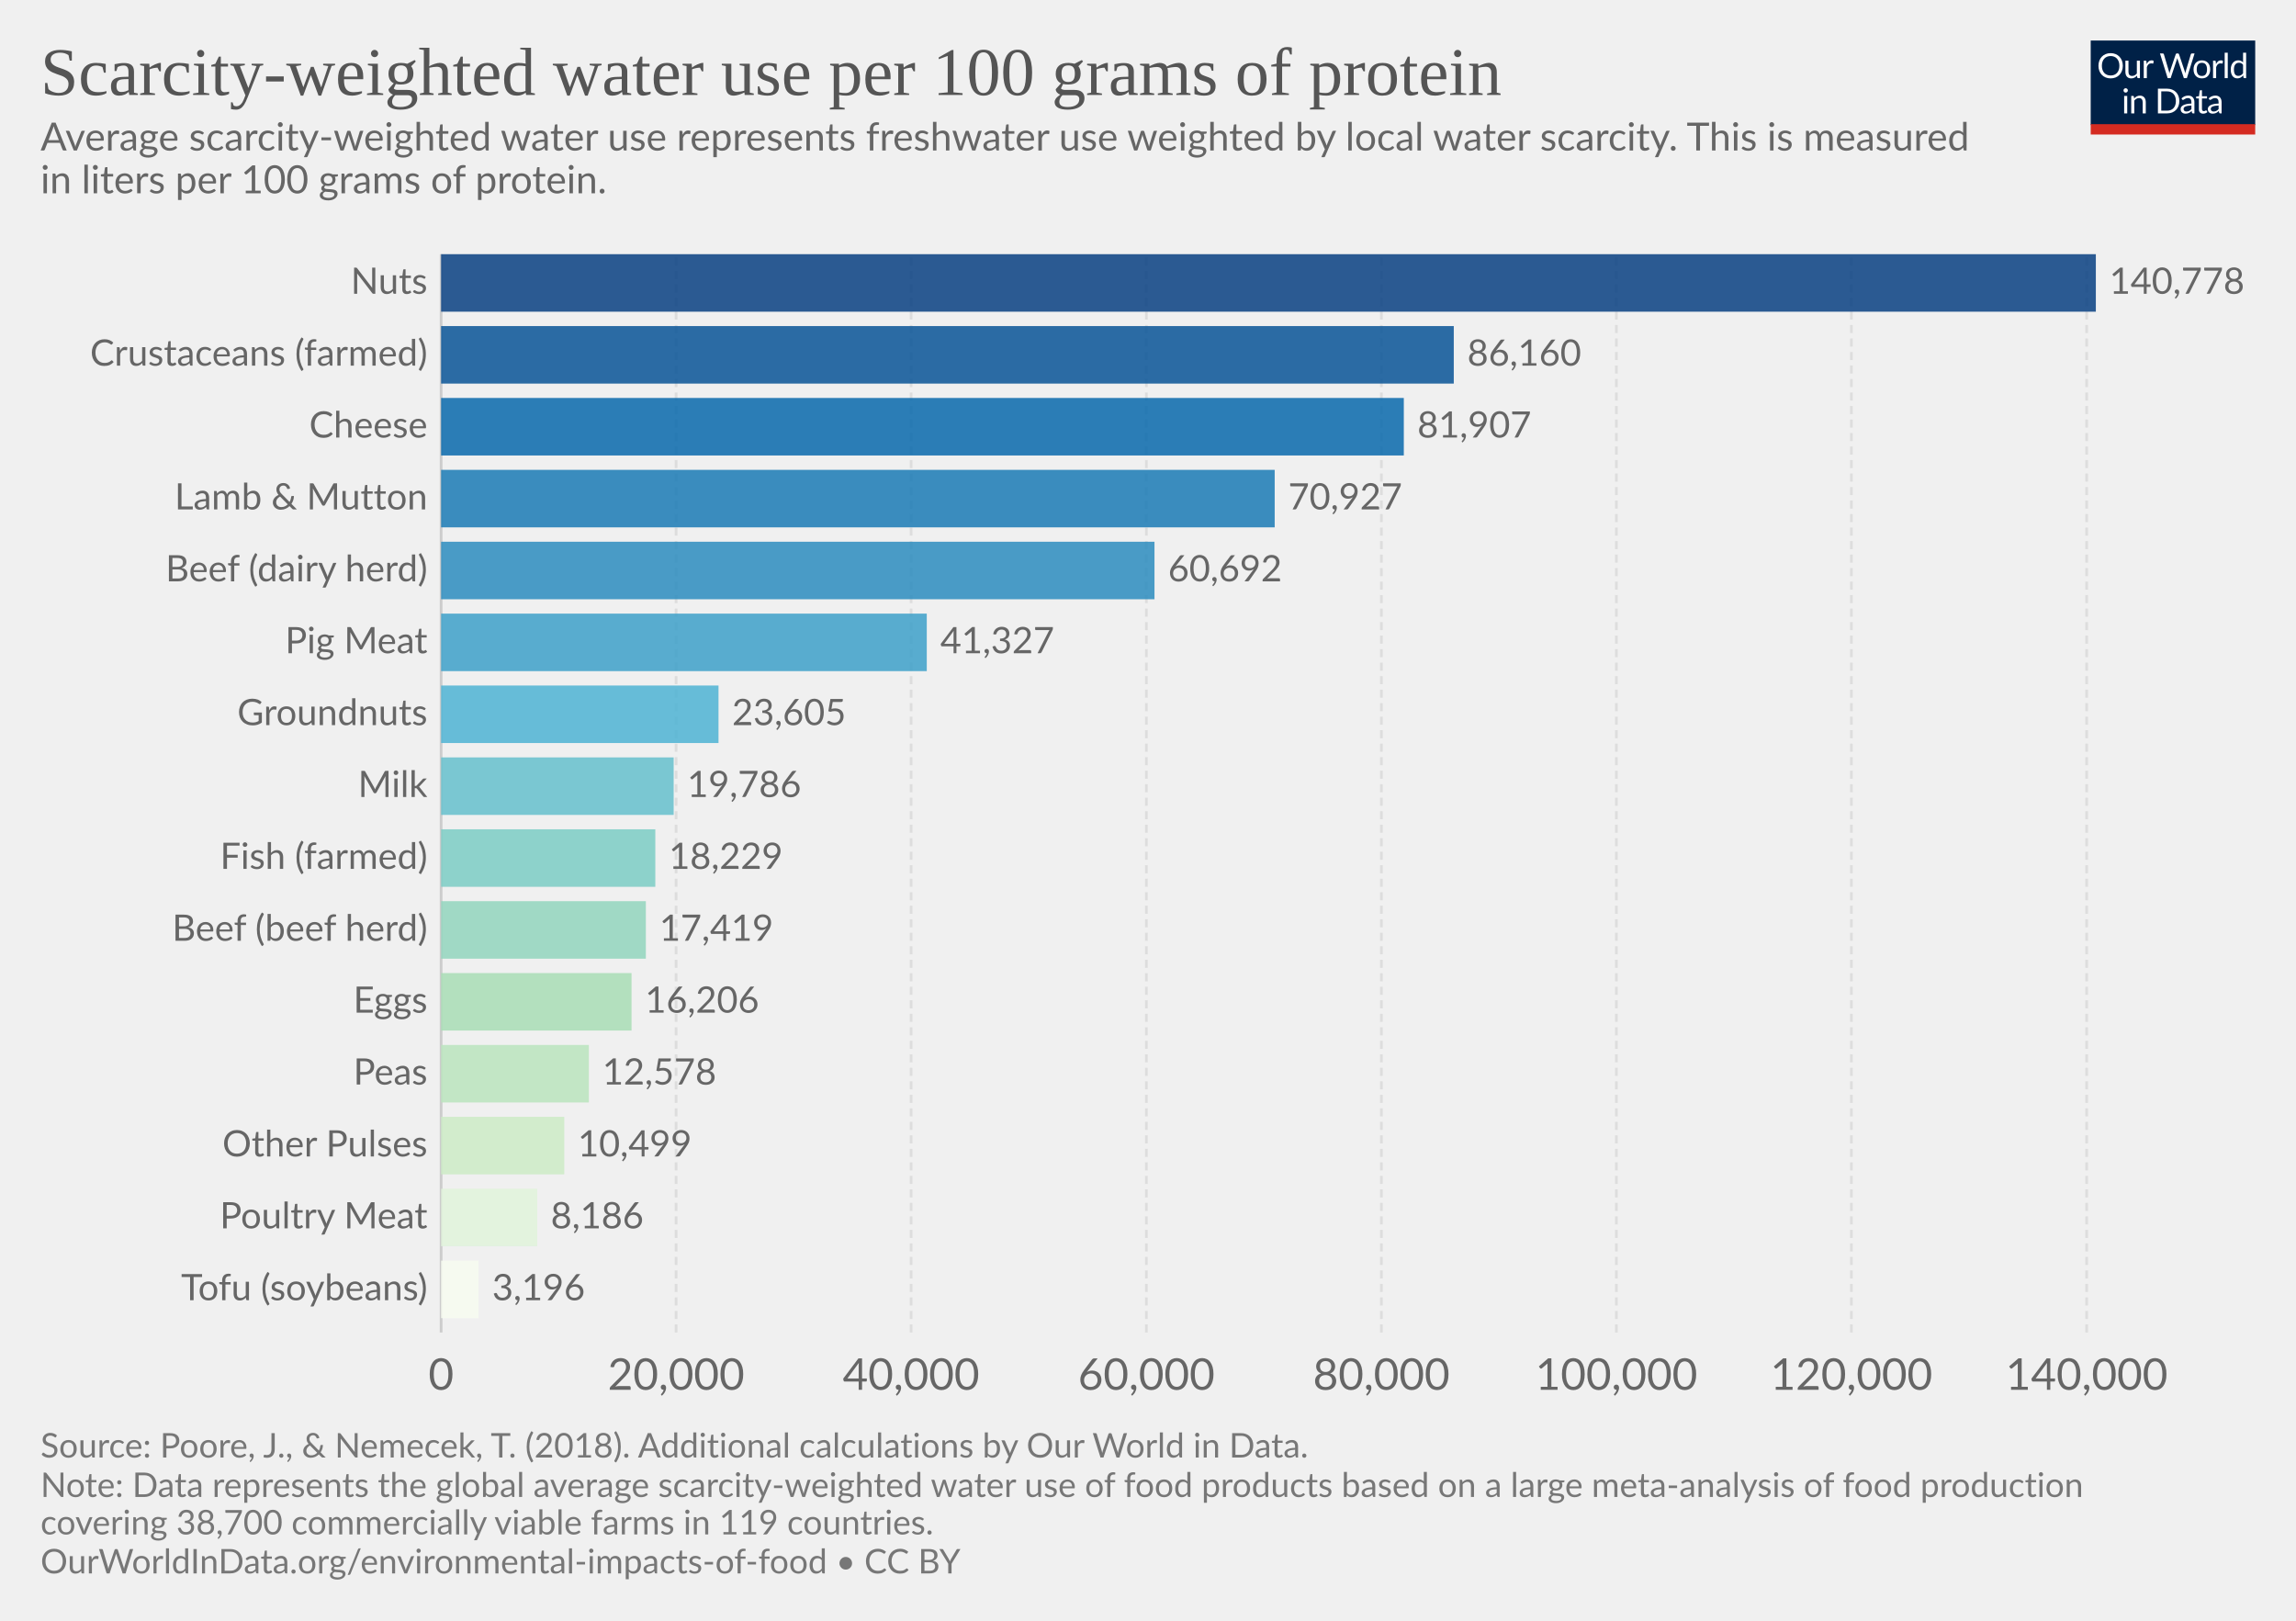
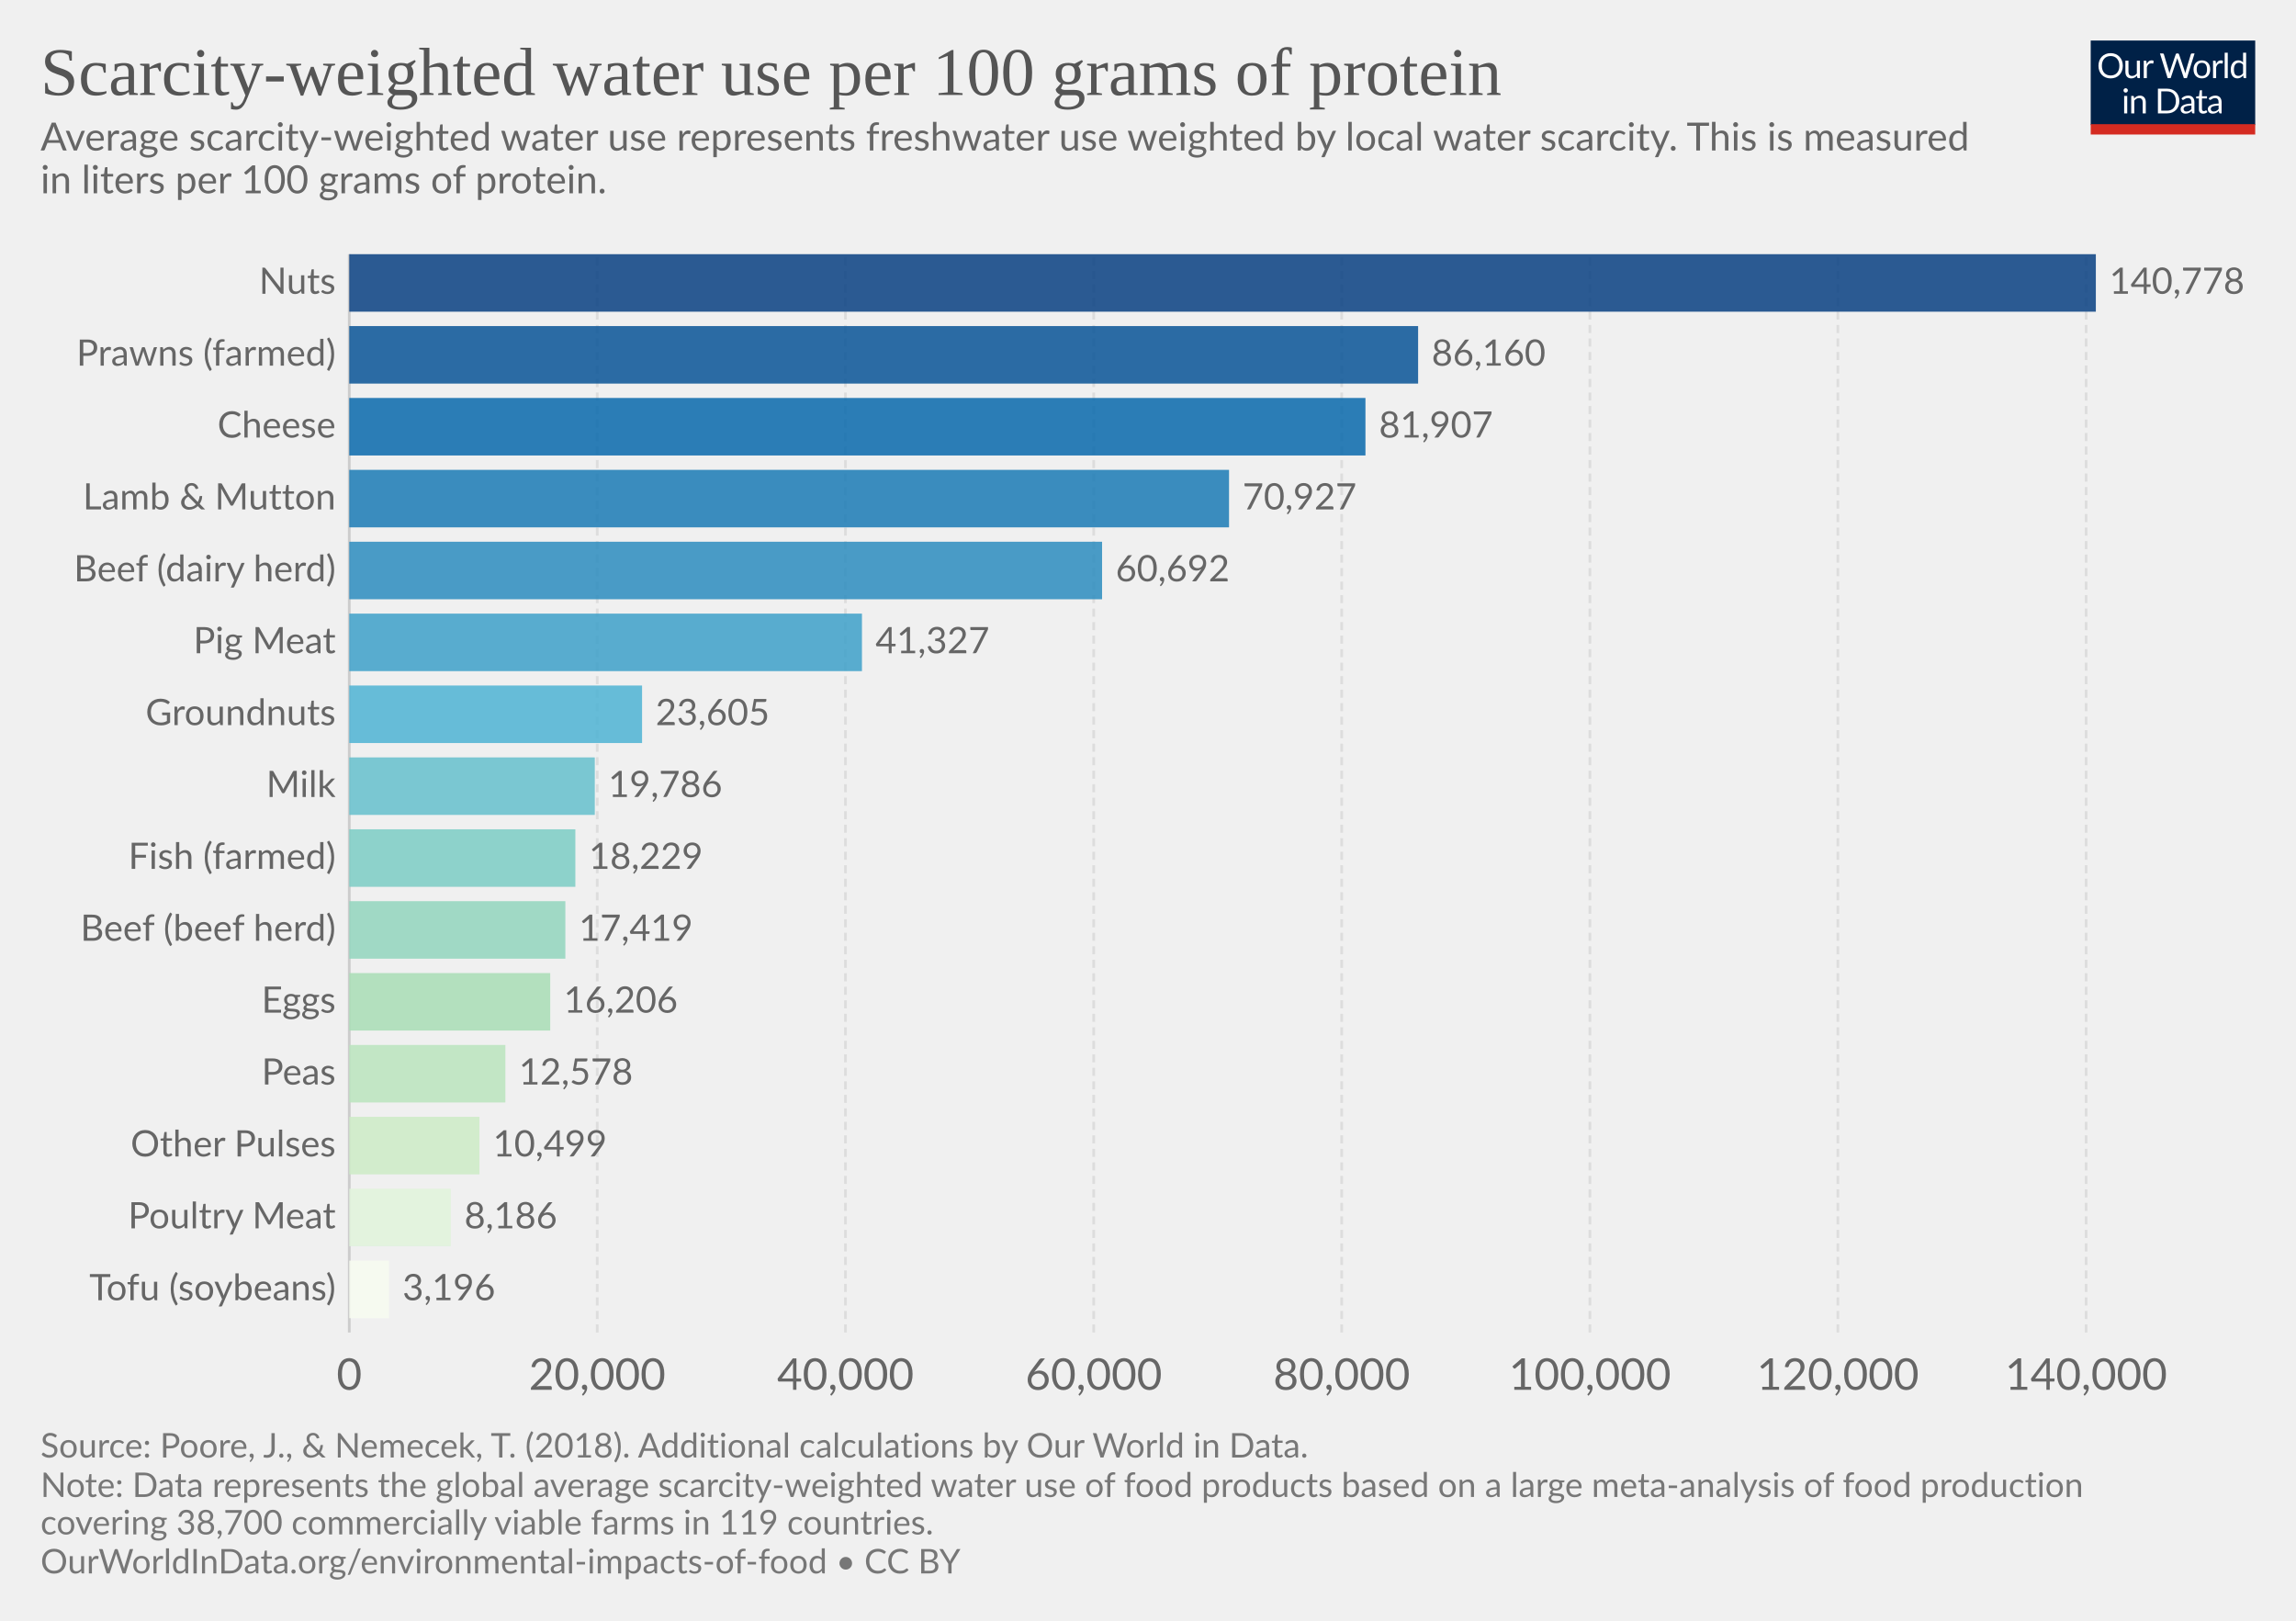
<svg xmlns="http://www.w3.org/2000/svg" version="1.1" style="font-family:Lato, 'Helvetica Neue', Helvetica, Arial, sans-serif;font-size:18px;background-color:white;text-rendering:optimizeLegibility;-webkit-font-smoothing:antialiased" width="850" height="600">
  <g class="HeaderView">
    <g transform="translate(774, 15) scale(0.29)">
      <svg width="210" height="120" viewBox="0 0 210 120" fill="none">
        <g clip-path="url(#clip0)">
          <path d="M0 0H210V107.89H0V0Z" fill="#002147" />
          <path d="M40.979 32.248C40.979 34.609 40.605 36.78 39.857 38.76C39.109 40.725 38.053 42.419 36.689 43.842C35.325 45.265 33.682 46.372 31.761 47.164C29.854 47.941 27.742 48.33 25.425 48.33C23.107 48.33 20.995 47.941 19.089 47.164C17.182 46.372 15.547 45.265 14.183 43.842C12.819 42.419 11.763 40.725 11.015 38.76C10.267 36.78 9.893 34.609 9.893 32.248C9.893 29.887 10.267 27.723 11.015 25.758C11.763 23.778 12.819 22.077 14.183 20.654C15.547 19.217 17.182 18.102 19.089 17.31C20.995 16.518 23.107 16.122 25.425 16.122C27.742 16.122 29.854 16.518 31.761 17.31C33.682 18.102 35.325 19.217 36.689 20.654C38.053 22.077 39.109 23.778 39.857 25.758C40.605 27.723 40.979 29.887 40.979 32.248ZM36.601 32.248C36.601 30.312 36.337 28.574 35.809 27.034C35.281 25.494 34.533 24.196 33.565 23.14C32.597 22.069 31.423 21.248 30.045 20.676C28.666 20.104 27.126 19.818 25.425 19.818C23.738 19.818 22.205 20.104 20.827 20.676C19.448 21.248 18.267 22.069 17.285 23.14C16.317 24.196 15.569 25.494 15.041 27.034C14.513 28.574 14.249 30.312 14.249 32.248C14.249 34.184 14.513 35.922 15.041 37.462C15.569 38.987 16.317 40.285 17.285 41.356C18.267 42.412 19.448 43.226 20.827 43.798C22.205 44.355 23.738 44.634 25.425 44.634C27.126 44.634 28.666 44.355 30.045 43.798C31.423 43.226 32.597 42.412 33.565 41.356C34.533 40.285 35.281 38.987 35.809 37.462C36.337 35.922 36.601 34.184 36.601 32.248ZM62.823 25.714V48H60.491C59.934 48 59.582 47.729 59.435 47.186L59.127 44.788C58.159 45.859 57.074 46.724 55.871 47.384C54.669 48.029 53.29 48.352 51.735 48.352C50.518 48.352 49.44 48.154 48.501 47.758C47.577 47.347 46.8 46.775 46.169 46.042C45.539 45.309 45.062 44.421 44.739 43.38C44.431 42.339 44.277 41.187 44.277 39.926V25.714H48.193V39.926C48.193 41.613 48.575 42.918 49.337 43.842C50.115 44.766 51.295 45.228 52.879 45.228C54.038 45.228 55.116 44.957 56.113 44.414C57.125 43.857 58.057 43.094 58.907 42.126V25.714H62.823ZM71.43 30.18C72.135 28.655 73 27.467 74.027 26.616C75.053 25.751 76.307 25.318 77.789 25.318C78.258 25.318 78.705 25.369 79.131 25.472C79.571 25.575 79.959 25.736 80.297 25.956L80.011 28.882C79.923 29.249 79.703 29.432 79.351 29.432C79.145 29.432 78.845 29.388 78.449 29.3C78.053 29.212 77.605 29.168 77.107 29.168C76.403 29.168 75.772 29.271 75.215 29.476C74.672 29.681 74.181 29.989 73.741 30.4C73.315 30.796 72.927 31.295 72.575 31.896C72.237 32.483 71.929 33.157 71.651 33.92V48H67.713V25.714H69.957C70.382 25.714 70.675 25.795 70.837 25.956C70.998 26.117 71.108 26.396 71.167 26.792L71.43 30.18ZM132.589 16.474L122.755 48H118.927L110.941 23.954C110.867 23.719 110.794 23.47 110.721 23.206C110.662 22.942 110.596 22.663 110.523 22.37C110.449 22.663 110.376 22.942 110.303 23.206C110.23 23.47 110.156 23.719 110.083 23.954L102.053 48H98.225L88.391 16.474H91.933C92.314 16.474 92.629 16.569 92.879 16.76C93.143 16.951 93.311 17.193 93.385 17.486L99.897 39.398C99.999 39.794 100.095 40.219 100.183 40.674C100.285 41.129 100.381 41.613 100.469 42.126C100.571 41.613 100.674 41.129 100.777 40.674C100.894 40.205 101.019 39.779 101.151 39.398L108.565 17.486C108.653 17.237 108.821 17.009 109.071 16.804C109.335 16.584 109.65 16.474 110.017 16.474H111.249C111.63 16.474 111.938 16.569 112.173 16.76C112.407 16.951 112.583 17.193 112.701 17.486L120.093 39.398C120.225 39.779 120.342 40.19 120.445 40.63C120.562 41.07 120.672 41.532 120.775 42.016C120.848 41.532 120.929 41.07 121.017 40.63C121.105 40.19 121.2 39.779 121.303 39.398L127.837 17.486C127.91 17.222 128.072 16.987 128.321 16.782C128.585 16.577 128.9 16.474 129.267 16.474H132.589ZM141.94 25.362C143.568 25.362 145.034 25.633 146.34 26.176C147.645 26.719 148.76 27.489 149.684 28.486C150.608 29.483 151.312 30.693 151.796 32.116C152.294 33.524 152.544 35.101 152.544 36.846C152.544 38.606 152.294 40.19 151.796 41.598C151.312 43.006 150.608 44.209 149.684 45.206C148.76 46.203 147.645 46.973 146.34 47.516C145.034 48.044 143.568 48.308 141.94 48.308C140.297 48.308 138.816 48.044 137.496 47.516C136.19 46.973 135.076 46.203 134.152 45.206C133.228 44.209 132.516 43.006 132.018 41.598C131.534 40.19 131.292 38.606 131.292 36.846C131.292 35.101 131.534 33.524 132.018 32.116C132.516 30.693 133.228 29.483 134.152 28.486C135.076 27.489 136.19 26.719 137.496 26.176C138.816 25.633 140.297 25.362 141.94 25.362ZM141.94 45.25C144.14 45.25 145.782 44.517 146.868 43.05C147.953 41.569 148.496 39.508 148.496 36.868C148.496 34.213 147.953 32.145 146.868 30.664C145.782 29.183 144.14 28.442 141.94 28.442C140.825 28.442 139.85 28.633 139.014 29.014C138.192 29.395 137.503 29.945 136.946 30.664C136.403 31.383 135.992 32.27 135.714 33.326C135.45 34.367 135.318 35.548 135.318 36.868C135.318 39.508 135.86 41.569 136.946 43.05C138.046 44.517 139.71 45.25 141.94 45.25ZM159.908 30.18C160.612 28.655 161.478 27.467 162.504 26.616C163.531 25.751 164.785 25.318 166.266 25.318C166.736 25.318 167.183 25.369 167.608 25.472C168.048 25.575 168.437 25.736 168.774 25.956L168.488 28.882C168.4 29.249 168.18 29.432 167.828 29.432C167.623 29.432 167.322 29.388 166.926 29.3C166.53 29.212 166.083 29.168 165.584 29.168C164.88 29.168 164.25 29.271 163.692 29.476C163.15 29.681 162.658 29.989 162.218 30.4C161.793 30.796 161.404 31.295 161.052 31.896C160.715 32.483 160.407 33.157 160.128 33.92V48H156.19V25.714H158.434C158.86 25.714 159.153 25.795 159.314 25.956C159.476 26.117 159.586 26.396 159.644 26.792L159.908 30.18ZM174.946 15.594V48H171.03V15.594H174.946ZM194.496 31.016C193.763 30.033 192.971 29.351 192.12 28.97C191.269 28.574 190.316 28.376 189.26 28.376C187.192 28.376 185.601 29.117 184.486 30.598C183.371 32.079 182.814 34.191 182.814 36.934C182.814 38.386 182.939 39.633 183.188 40.674C183.437 41.701 183.804 42.551 184.288 43.226C184.772 43.886 185.366 44.37 186.07 44.678C186.774 44.986 187.573 45.14 188.468 45.14C189.759 45.14 190.881 44.847 191.834 44.26C192.802 43.673 193.689 42.845 194.496 41.774V31.016ZM198.412 15.594V48H196.08C195.523 48 195.171 47.729 195.024 47.186L194.672 44.48C193.719 45.624 192.633 46.548 191.416 47.252C190.199 47.956 188.791 48.308 187.192 48.308C185.916 48.308 184.757 48.066 183.716 47.582C182.675 47.083 181.787 46.357 181.054 45.404C180.321 44.451 179.756 43.263 179.36 41.84C178.964 40.417 178.766 38.782 178.766 36.934C178.766 35.291 178.986 33.766 179.426 32.358C179.866 30.935 180.497 29.703 181.318 28.662C182.139 27.621 183.144 26.807 184.332 26.22C185.535 25.619 186.884 25.318 188.38 25.318C189.744 25.318 190.91 25.553 191.878 26.022C192.861 26.477 193.733 27.115 194.496 27.936V15.594H198.412ZM46.614 70.714V93H42.698V70.714H46.614ZM47.45 63.718C47.45 64.099 47.369 64.459 47.208 64.796C47.061 65.119 46.856 65.412 46.592 65.676C46.343 65.925 46.042 66.123 45.69 66.27C45.352 66.417 44.993 66.49 44.612 66.49C44.23 66.49 43.871 66.417 43.534 66.27C43.211 66.123 42.925 65.925 42.676 65.676C42.426 65.412 42.228 65.119 42.082 64.796C41.935 64.459 41.862 64.099 41.862 63.718C41.862 63.337 41.935 62.977 42.082 62.64C42.228 62.288 42.426 61.987 42.676 61.738C42.925 61.474 43.211 61.269 43.534 61.122C43.871 60.975 44.23 60.902 44.612 60.902C44.993 60.902 45.352 60.975 45.69 61.122C46.042 61.269 46.343 61.474 46.592 61.738C46.856 61.987 47.061 62.288 47.208 62.64C47.369 62.977 47.45 63.337 47.45 63.718ZM55.424 73.948C55.908 73.405 56.422 72.914 56.964 72.474C57.507 72.034 58.079 71.66 58.68 71.352C59.296 71.029 59.941 70.787 60.616 70.626C61.306 70.45 62.046 70.362 62.838 70.362C64.055 70.362 65.126 70.567 66.05 70.978C66.989 71.374 67.766 71.946 68.382 72.694C69.013 73.427 69.49 74.315 69.812 75.356C70.135 76.397 70.296 77.549 70.296 78.81V93H66.358V78.81C66.358 77.123 65.969 75.818 65.192 74.894C64.43 73.955 63.264 73.486 61.694 73.486C60.535 73.486 59.45 73.765 58.438 74.322C57.441 74.879 56.517 75.635 55.666 76.588V93H51.728V70.714H54.082C54.639 70.714 54.984 70.985 55.116 71.528L55.424 73.948ZM113.129 77.248C113.129 79.609 112.755 81.758 112.007 83.694C111.259 85.63 110.203 87.287 108.839 88.666C107.475 90.045 105.832 91.115 103.911 91.878C102.004 92.626 99.892 93 97.575 93H85.805V61.474H97.575C99.892 61.474 102.004 61.855 103.911 62.618C105.832 63.366 107.475 64.437 108.839 65.83C110.203 67.209 111.259 68.866 112.007 70.802C112.755 72.738 113.129 74.887 113.129 77.248ZM108.751 77.248C108.751 75.312 108.487 73.581 107.959 72.056C107.431 70.531 106.683 69.24 105.715 68.184C104.747 67.128 103.574 66.321 102.195 65.764C100.816 65.207 99.276 64.928 97.575 64.928H90.073V89.546H97.575C99.276 89.546 100.816 89.267 102.195 88.71C103.574 88.153 104.747 87.353 105.715 86.312C106.683 85.256 107.431 83.965 107.959 82.44C108.487 80.915 108.751 79.184 108.751 77.248ZM128.553 82.968C126.749 83.027 125.209 83.173 123.933 83.408C122.672 83.628 121.638 83.921 120.831 84.288C120.039 84.655 119.46 85.087 119.093 85.586C118.741 86.085 118.565 86.642 118.565 87.258C118.565 87.845 118.661 88.351 118.851 88.776C119.042 89.201 119.299 89.553 119.621 89.832C119.959 90.096 120.347 90.294 120.787 90.426C121.242 90.543 121.726 90.602 122.239 90.602C122.929 90.602 123.559 90.536 124.131 90.404C124.703 90.257 125.239 90.052 125.737 89.788C126.251 89.524 126.735 89.209 127.189 88.842C127.659 88.475 128.113 88.057 128.553 87.588V82.968ZM115.903 73.86C117.135 72.672 118.463 71.785 119.885 71.198C121.308 70.611 122.885 70.318 124.615 70.318C125.862 70.318 126.969 70.523 127.937 70.934C128.905 71.345 129.719 71.917 130.379 72.65C131.039 73.383 131.538 74.271 131.875 75.312C132.213 76.353 132.381 77.497 132.381 78.744V93H130.643C130.262 93 129.969 92.941 129.763 92.824C129.558 92.692 129.397 92.443 129.279 92.076L128.839 89.964C128.253 90.507 127.681 90.991 127.123 91.416C126.566 91.827 125.979 92.179 125.363 92.472C124.747 92.751 124.087 92.963 123.383 93.11C122.694 93.271 121.924 93.352 121.073 93.352C120.208 93.352 119.394 93.235 118.631 93C117.869 92.751 117.201 92.384 116.629 91.9C116.072 91.416 115.625 90.807 115.287 90.074C114.965 89.326 114.803 88.446 114.803 87.434C114.803 86.554 115.045 85.711 115.529 84.904C116.013 84.083 116.798 83.357 117.883 82.726C118.969 82.095 120.384 81.582 122.129 81.186C123.875 80.775 126.016 80.541 128.553 80.482V78.744C128.553 77.013 128.179 75.708 127.431 74.828C126.683 73.933 125.591 73.486 124.153 73.486C123.185 73.486 122.371 73.611 121.711 73.86C121.066 74.095 120.501 74.366 120.017 74.674C119.548 74.967 119.137 75.239 118.785 75.488C118.448 75.723 118.111 75.84 117.773 75.84C117.509 75.84 117.282 75.774 117.091 75.642C116.901 75.495 116.739 75.319 116.607 75.114L115.903 73.86ZM143.568 93.352C141.808 93.352 140.451 92.861 139.498 91.878C138.559 90.895 138.09 89.48 138.09 87.632V73.992H135.406C135.171 73.992 134.973 73.926 134.812 73.794C134.65 73.647 134.57 73.427 134.57 73.134V71.572L138.222 71.11L139.124 64.224C139.168 64.004 139.263 63.828 139.41 63.696C139.571 63.549 139.776 63.476 140.026 63.476H142.006V71.154H148.452V73.992H142.006V87.368C142.006 88.307 142.233 89.003 142.688 89.458C143.142 89.913 143.729 90.14 144.448 90.14C144.858 90.14 145.21 90.089 145.504 89.986C145.812 89.869 146.076 89.744 146.296 89.612C146.516 89.48 146.699 89.363 146.846 89.26C147.007 89.143 147.146 89.084 147.264 89.084C147.469 89.084 147.652 89.209 147.814 89.458L148.958 91.328C148.283 91.959 147.469 92.457 146.516 92.824C145.562 93.176 144.58 93.352 143.568 93.352ZM163.253 82.968C161.449 83.027 159.909 83.173 158.633 83.408C157.372 83.628 156.338 83.921 155.531 84.288C154.739 84.655 154.16 85.087 153.793 85.586C153.441 86.085 153.265 86.642 153.265 87.258C153.265 87.845 153.36 88.351 153.551 88.776C153.742 89.201 153.998 89.553 154.321 89.832C154.658 90.096 155.047 90.294 155.487 90.426C155.942 90.543 156.426 90.602 156.939 90.602C157.628 90.602 158.259 90.536 158.831 90.404C159.403 90.257 159.938 90.052 160.437 89.788C160.95 89.524 161.434 89.209 161.889 88.842C162.358 88.475 162.813 88.057 163.253 87.588V82.968ZM150.603 73.86C151.835 72.672 153.162 71.785 154.585 71.198C156.008 70.611 157.584 70.318 159.315 70.318C160.562 70.318 161.669 70.523 162.637 70.934C163.605 71.345 164.419 71.917 165.079 72.65C165.739 73.383 166.238 74.271 166.575 75.312C166.912 76.353 167.081 77.497 167.081 78.744V93H165.343C164.962 93 164.668 92.941 164.463 92.824C164.258 92.692 164.096 92.443 163.979 92.076L163.539 89.964C162.952 90.507 162.38 90.991 161.823 91.416C161.266 91.827 160.679 92.179 160.063 92.472C159.447 92.751 158.787 92.963 158.083 93.11C157.394 93.271 156.624 93.352 155.773 93.352C154.908 93.352 154.094 93.235 153.331 93C152.568 92.751 151.901 92.384 151.329 91.9C150.772 91.416 150.324 90.807 149.987 90.074C149.664 89.326 149.503 88.446 149.503 87.434C149.503 86.554 149.745 85.711 150.229 84.904C150.713 84.083 151.498 83.357 152.583 82.726C153.668 82.095 155.084 81.582 156.829 81.186C158.574 80.775 160.716 80.541 163.253 80.482V78.744C163.253 77.013 162.879 75.708 162.131 74.828C161.383 73.933 160.29 73.486 158.853 73.486C157.885 73.486 157.071 73.611 156.411 73.86C155.766 74.095 155.201 74.366 154.717 74.674C154.248 74.967 153.837 75.239 153.485 75.488C153.148 75.723 152.81 75.84 152.473 75.84C152.209 75.84 151.982 75.774 151.791 75.642C151.6 75.495 151.439 75.319 151.307 75.114L150.603 73.86Z" fill="white" />
          <rect y="106.789" width="210" height="13.211" fill="#D42B21" />
        </g>
        <defs>
          <clipPath id="clip0">
            <rect width="210" height="120" fill="white" />
          </clipPath>
        </defs>
      </svg>
    </g>
    <a href="https://ourworldindata.org/grapher/scarcity-water-protein-poore" style="font-family:&quot;Playfair Display&quot;, Georgia, &quot;Times New Roman&quot;, serif" target="_blank">
      <text font-size="25.20" x="15.0" y="35.2" fill="#555">
        <tspan x="15" y="35.16">Scarcity-weighted water use per 100 grams of protein</tspan>
      </text>
    </a>
    <text font-size="14.40" x="15.0" y="55.7" fill="#666">
      <tspan x="15" y="55.72">Average scarcity-weighted water use represents freshwater use weighted by local water scarcity. This is measured</tspan>
      <tspan x="15" y="71.56">in liters per 100 grams of protein.</tspan>
    </text>
  </g>
  <g class="DiscreteBarChart">
    <rect x="15" y="94.1" width="810" height="420.4" opacity="0" fill="rgba(255,255,255,0)" />
    <g class="HorizontalAxis">
-       <text x="163.3" y="514.5" fill="#666" text-anchor="middle" font-size="16.2">0</text>
-       <text x="250.3" y="514.5" fill="#666" text-anchor="middle" font-size="16.2">20,000</text>
-       <text x="337.3" y="514.5" fill="#666" text-anchor="middle" font-size="16.2">40,000</text>
-       <text x="424.4" y="514.5" fill="#666" text-anchor="middle" font-size="16.2">60,000</text>
-       <text x="511.4" y="514.5" fill="#666" text-anchor="middle" font-size="16.2">80,000</text>
-       <text x="598.4" y="514.5" fill="#666" text-anchor="middle" font-size="16.2">100,000</text>
-       <text x="685.4" y="514.5" fill="#666" text-anchor="middle" font-size="16.2">120,000</text>
-       <text x="772.5" y="514.5" fill="#666" text-anchor="middle" font-size="16.2">140,000</text>
+       <text x="129.3" y="514.5" fill="#666" text-anchor="middle" font-size="16.2">0</text>
+       <text x="221.1" y="514.5" fill="#666" text-anchor="middle" font-size="16.2">20,000</text>
+       <text x="313" y="514.5" fill="#666" text-anchor="middle" font-size="16.2">40,000</text>
+       <text x="404.9" y="514.5" fill="#666" text-anchor="middle" font-size="16.2">60,000</text>
+       <text x="496.7" y="514.5" fill="#666" text-anchor="middle" font-size="16.2">80,000</text>
+       <text x="588.6" y="514.5" fill="#666" text-anchor="middle" font-size="16.2">100,000</text>
+       <text x="680.4" y="514.5" fill="#666" text-anchor="middle" font-size="16.2">120,000</text>
+       <text x="772.3" y="514.5" fill="#666" text-anchor="middle" font-size="16.2">140,000</text>
    </g>
    <g class="AxisGridLines">
-       <line x1="163.3" y1="493.30" x2="163.3" y2="94.10" stroke="#ccc" />
-       <line x1="250.3" y1="493.30" x2="250.3" y2="94.10" stroke="#ddd" stroke-dasharray="3,2" />
-       <line x1="337.3" y1="493.30" x2="337.3" y2="94.10" stroke="#ddd" stroke-dasharray="3,2" />
-       <line x1="424.4" y1="493.30" x2="424.4" y2="94.10" stroke="#ddd" stroke-dasharray="3,2" />
-       <line x1="511.4" y1="493.30" x2="511.4" y2="94.10" stroke="#ddd" stroke-dasharray="3,2" />
-       <line x1="598.4" y1="493.30" x2="598.4" y2="94.10" stroke="#ddd" stroke-dasharray="3,2" />
-       <line x1="685.4" y1="493.30" x2="685.4" y2="94.10" stroke="#ddd" stroke-dasharray="3,2" />
-       <line x1="772.5" y1="493.30" x2="772.5" y2="94.10" stroke="#ddd" stroke-dasharray="3,2" />
+       <line x1="129.3" y1="493.30" x2="129.3" y2="94.10" stroke="#ccc" />
+       <line x1="221.1" y1="493.30" x2="221.1" y2="94.10" stroke="#ddd" stroke-dasharray="3,2" />
+       <line x1="313" y1="493.30" x2="313" y2="94.10" stroke="#ddd" stroke-dasharray="3,2" />
+       <line x1="404.9" y1="493.30" x2="404.9" y2="94.10" stroke="#ddd" stroke-dasharray="3,2" />
+       <line x1="496.7" y1="493.30" x2="496.7" y2="94.10" stroke="#ddd" stroke-dasharray="3,2" />
+       <line x1="588.6" y1="493.30" x2="588.6" y2="94.10" stroke="#ddd" stroke-dasharray="3,2" />
+       <line x1="680.4" y1="493.30" x2="680.4" y2="94.10" stroke="#ddd" stroke-dasharray="3,2" />
+       <line x1="772.3" y1="493.30" x2="772.3" y2="94.10" stroke="#ddd" stroke-dasharray="3,2" />
    </g>
    <g class="bar" transform="translate(0, 104.7453)" style="transition:transform 200ms ease">
-       <text x="0" y="0" transform="translate(158.257, 0)" fill="#666" dominant-baseline="middle" text-anchor="end" font-size="13.5">Nuts</text>
-       <rect x="0" y="0" transform="translate(163.3, -10.64533)" width="612.6" height="21.291" fill="#084081" opacity="0.85" style="transition:height 200ms ease" />
+       <text x="0" y="0" transform="translate(124.291, 0)" fill="#666" dominant-baseline="middle" text-anchor="end" font-size="13.5">Nuts</text>
+       <rect x="0" y="0" transform="translate(129.3, -10.64533)" width="646.6" height="21.291" fill="#084081" opacity="0.85" style="transition:height 200ms ease" />
      <text x="0" y="0" transform="translate(780.9, 0)" fill="#666" dominant-baseline="middle" text-anchor="start" font-size="13.5">140,778</text>
    </g>
    <g class="bar" transform="translate(0, 131.3587)" style="transition:transform 200ms ease">
-       <text x="0" y="0" transform="translate(158.257, 0)" fill="#666" dominant-baseline="middle" text-anchor="end" font-size="13.5">Crustaceans (farmed)</text>
-       <rect x="0" y="0" transform="translate(163.3, -10.64533)" width="374.9" height="21.291" fill="rgb(8, 84, 151)" opacity="0.85" style="transition:height 200ms ease" />
-       <text x="0" y="0" transform="translate(543.2, 0)" fill="#666" dominant-baseline="middle" text-anchor="start" font-size="13.5">86,160</text>
+       <text x="0" y="0" transform="translate(124.291, 0)" fill="#666" dominant-baseline="middle" text-anchor="end" font-size="13.5">Prawns (farmed)</text>
+       <rect x="0" y="0" transform="translate(129.3, -10.64533)" width="395.7" height="21.291" fill="rgb(8, 84, 151)" opacity="0.85" style="transition:height 200ms ease" />
+       <text x="0" y="0" transform="translate(530, 0)" fill="#666" dominant-baseline="middle" text-anchor="start" font-size="13.5">86,160</text>
    </g>
    <g class="bar" transform="translate(0, 157.972)" style="transition:transform 200ms ease">
-       <text x="0" y="0" transform="translate(158.257, 0)" fill="#666" dominant-baseline="middle" text-anchor="end" font-size="13.5">Cheese</text>
-       <rect x="0" y="0" transform="translate(163.3, -10.64533)" width="356.4" height="21.291" fill="#0868ac" opacity="0.85" style="transition:height 200ms ease" />
-       <text x="0" y="0" transform="translate(524.7, 0)" fill="#666" dominant-baseline="middle" text-anchor="start" font-size="13.5">81,907</text>
+       <text x="0" y="0" transform="translate(124.291, 0)" fill="#666" dominant-baseline="middle" text-anchor="end" font-size="13.5">Cheese</text>
+       <rect x="0" y="0" transform="translate(129.3, -10.64533)" width="376.2" height="21.291" fill="#0868ac" opacity="0.85" style="transition:height 200ms ease" />
+       <text x="0" y="0" transform="translate(510.5, 0)" fill="#666" dominant-baseline="middle" text-anchor="start" font-size="13.5">81,907</text>
    </g>
    <g class="bar" transform="translate(0, 184.5853)" style="transition:transform 200ms ease">
-       <text x="0" y="0" transform="translate(158.257, 0)" fill="#666" dominant-baseline="middle" text-anchor="end" font-size="13.5">Lamb &amp; Mutton</text>
-       <rect x="0" y="0" transform="translate(163.3, -10.64533)" width="308.6" height="21.291" fill="rgb(26, 122, 181)" opacity="0.85" style="transition:height 200ms ease" />
-       <text x="0" y="0" transform="translate(476.9, 0)" fill="#666" dominant-baseline="middle" text-anchor="start" font-size="13.5">70,927</text>
+       <text x="0" y="0" transform="translate(124.291, 0)" fill="#666" dominant-baseline="middle" text-anchor="end" font-size="13.5">Lamb &amp; Mutton</text>
+       <rect x="0" y="0" transform="translate(129.3, -10.64533)" width="325.7" height="21.291" fill="rgb(26, 122, 181)" opacity="0.85" style="transition:height 200ms ease" />
+       <text x="0" y="0" transform="translate(460, 0)" fill="#666" dominant-baseline="middle" text-anchor="start" font-size="13.5">70,927</text>
    </g>
    <g class="bar" transform="translate(0, 211.1987)" style="transition:transform 200ms ease">
-       <text x="0" y="0" transform="translate(158.257, 0)" fill="#666" dominant-baseline="middle" text-anchor="end" font-size="13.5">Beef (dairy herd)</text>
-       <rect x="0" y="0" transform="translate(163.3, -10.64533)" width="264.1" height="21.291" fill="#2b8cbe" opacity="0.85" style="transition:height 200ms ease" />
-       <text x="0" y="0" transform="translate(432.4, 0)" fill="#666" dominant-baseline="middle" text-anchor="start" font-size="13.5">60,692</text>
+       <text x="0" y="0" transform="translate(124.291, 0)" fill="#666" dominant-baseline="middle" text-anchor="end" font-size="13.5">Beef (dairy herd)</text>
+       <rect x="0" y="0" transform="translate(129.3, -10.64533)" width="278.7" height="21.291" fill="#2b8cbe" opacity="0.85" style="transition:height 200ms ease" />
+       <text x="0" y="0" transform="translate(413, 0)" fill="#666" dominant-baseline="middle" text-anchor="start" font-size="13.5">60,692</text>
    </g>
    <g class="bar" transform="translate(0, 237.812)" style="transition:transform 200ms ease">
-       <text x="0" y="0" transform="translate(158.257, 0)" fill="#666" dominant-baseline="middle" text-anchor="end" font-size="13.5">Pig Meat</text>
-       <rect x="0" y="0" transform="translate(163.3, -10.64533)" width="179.8" height="21.291" fill="rgb(61, 160, 201)" opacity="0.85" style="transition:height 200ms ease" />
-       <text x="0" y="0" transform="translate(348.1, 0)" fill="#666" dominant-baseline="middle" text-anchor="start" font-size="13.5">41,327</text>
+       <text x="0" y="0" transform="translate(124.291, 0)" fill="#666" dominant-baseline="middle" text-anchor="end" font-size="13.5">Pig Meat</text>
+       <rect x="0" y="0" transform="translate(129.3, -10.64533)" width="189.8" height="21.291" fill="rgb(61, 160, 201)" opacity="0.85" style="transition:height 200ms ease" />
+       <text x="0" y="0" transform="translate(324.1, 0)" fill="#666" dominant-baseline="middle" text-anchor="start" font-size="13.5">41,327</text>
    </g>
    <g class="bar" transform="translate(0, 264.4253)" style="transition:transform 200ms ease">
-       <text x="0" y="0" transform="translate(158.257, 0)" fill="#666" dominant-baseline="middle" text-anchor="end" font-size="13.5">Groundnuts</text>
-       <rect x="0" y="0" transform="translate(163.3, -10.64533)" width="102.7" height="21.291" fill="#4eb3d3" opacity="0.85" style="transition:height 200ms ease" />
-       <text x="0" y="0" transform="translate(271, 0)" fill="#666" dominant-baseline="middle" text-anchor="start" font-size="13.5">23,605</text>
+       <text x="0" y="0" transform="translate(124.291, 0)" fill="#666" dominant-baseline="middle" text-anchor="end" font-size="13.5">Groundnuts</text>
+       <rect x="0" y="0" transform="translate(129.3, -10.64533)" width="108.4" height="21.291" fill="#4eb3d3" opacity="0.85" style="transition:height 200ms ease" />
+       <text x="0" y="0" transform="translate(242.7, 0)" fill="#666" dominant-baseline="middle" text-anchor="start" font-size="13.5">23,605</text>
    </g>
    <g class="bar" transform="translate(0, 291.0387)" style="transition:transform 200ms ease">
-       <text x="0" y="0" transform="translate(158.257, 0)" fill="#666" dominant-baseline="middle" text-anchor="end" font-size="13.5">Milk</text>
-       <rect x="0" y="0" transform="translate(163.3, -10.64533)" width="86.1" height="21.291" fill="rgb(101, 192, 204)" opacity="0.85" style="transition:height 200ms ease" />
-       <text x="0" y="0" transform="translate(254.4, 0)" fill="#666" dominant-baseline="middle" text-anchor="start" font-size="13.5">19,786</text>
+       <text x="0" y="0" transform="translate(124.291, 0)" fill="#666" dominant-baseline="middle" text-anchor="end" font-size="13.5">Milk</text>
+       <rect x="0" y="0" transform="translate(129.3, -10.64533)" width="90.9" height="21.291" fill="rgb(101, 192, 204)" opacity="0.85" style="transition:height 200ms ease" />
+       <text x="0" y="0" transform="translate(225.2, 0)" fill="#666" dominant-baseline="middle" text-anchor="start" font-size="13.5">19,786</text>
    </g>
    <g class="bar" transform="translate(0, 317.652)" style="transition:transform 200ms ease">
-       <text x="0" y="0" transform="translate(158.257, 0)" fill="#666" dominant-baseline="middle" text-anchor="end" font-size="13.5">Fish (farmed)</text>
-       <rect x="0" y="0" transform="translate(163.3, -10.64533)" width="79.3" height="21.291" fill="#7bccc4" opacity="0.85" style="transition:height 200ms ease" />
-       <text x="0" y="0" transform="translate(247.6, 0)" fill="#666" dominant-baseline="middle" text-anchor="start" font-size="13.5">18,229</text>
+       <text x="0" y="0" transform="translate(124.291, 0)" fill="#666" dominant-baseline="middle" text-anchor="end" font-size="13.5">Fish (farmed)</text>
+       <rect x="0" y="0" transform="translate(129.3, -10.64533)" width="83.7" height="21.291" fill="#7bccc4" opacity="0.85" style="transition:height 200ms ease" />
+       <text x="0" y="0" transform="translate(218, 0)" fill="#666" dominant-baseline="middle" text-anchor="start" font-size="13.5">18,229</text>
    </g>
    <g class="bar" transform="translate(0, 344.2653)" style="transition:transform 200ms ease">
-       <text x="0" y="0" transform="translate(158.257, 0)" fill="#666" dominant-baseline="middle" text-anchor="end" font-size="13.5">Beef (beef herd)</text>
-       <rect x="0" y="0" transform="translate(163.3, -10.64533)" width="75.8" height="21.291" fill="rgb(146, 213, 189)" opacity="0.85" style="transition:height 200ms ease" />
-       <text x="0" y="0" transform="translate(244.1, 0)" fill="#666" dominant-baseline="middle" text-anchor="start" font-size="13.5">17,419</text>
+       <text x="0" y="0" transform="translate(124.291, 0)" fill="#666" dominant-baseline="middle" text-anchor="end" font-size="13.5">Beef (beef herd)</text>
+       <rect x="0" y="0" transform="translate(129.3, -10.64533)" width="80" height="21.291" fill="rgb(146, 213, 189)" opacity="0.85" style="transition:height 200ms ease" />
+       <text x="0" y="0" transform="translate(214.3, 0)" fill="#666" dominant-baseline="middle" text-anchor="start" font-size="13.5">17,419</text>
    </g>
    <g class="bar" transform="translate(0, 370.8787)" style="transition:transform 200ms ease">
-       <text x="0" y="0" transform="translate(158.257, 0)" fill="#666" dominant-baseline="middle" text-anchor="end" font-size="13.5">Eggs</text>
-       <rect x="0" y="0" transform="translate(163.3, -10.64533)" width="70.5" height="21.291" fill="#a8ddb5" opacity="0.85" style="transition:height 200ms ease" />
-       <text x="0" y="0" transform="translate(238.8, 0)" fill="#666" dominant-baseline="middle" text-anchor="start" font-size="13.5">16,206</text>
+       <text x="0" y="0" transform="translate(124.291, 0)" fill="#666" dominant-baseline="middle" text-anchor="end" font-size="13.5">Eggs</text>
+       <rect x="0" y="0" transform="translate(129.3, -10.64533)" width="74.4" height="21.291" fill="#a8ddb5" opacity="0.85" style="transition:height 200ms ease" />
+       <text x="0" y="0" transform="translate(208.7, 0)" fill="#666" dominant-baseline="middle" text-anchor="start" font-size="13.5">16,206</text>
    </g>
    <g class="bar" transform="translate(0, 397.492)" style="transition:transform 200ms ease">
-       <text x="0" y="0" transform="translate(158.257, 0)" fill="#666" dominant-baseline="middle" text-anchor="end" font-size="13.5">Peas</text>
-       <rect x="0" y="0" transform="translate(163.3, -10.64533)" width="54.7" height="21.291" fill="rgb(186, 228, 189)" opacity="0.85" style="transition:height 200ms ease" />
-       <text x="0" y="0" transform="translate(223, 0)" fill="#666" dominant-baseline="middle" text-anchor="start" font-size="13.5">12,578</text>
+       <text x="0" y="0" transform="translate(124.291, 0)" fill="#666" dominant-baseline="middle" text-anchor="end" font-size="13.5">Peas</text>
+       <rect x="0" y="0" transform="translate(129.3, -10.64533)" width="57.8" height="21.291" fill="rgb(186, 228, 189)" opacity="0.85" style="transition:height 200ms ease" />
+       <text x="0" y="0" transform="translate(192.1, 0)" fill="#666" dominant-baseline="middle" text-anchor="start" font-size="13.5">12,578</text>
    </g>
    <g class="bar" transform="translate(0, 424.1053)" style="transition:transform 200ms ease">
-       <text x="0" y="0" transform="translate(158.257, 0)" fill="#666" dominant-baseline="middle" text-anchor="end" font-size="13.5">Other Pulses</text>
-       <rect x="0" y="0" transform="translate(163.3, -10.64533)" width="45.6" height="21.291" fill="#ccebc5" opacity="0.85" style="transition:height 200ms ease" />
-       <text x="0" y="0" transform="translate(213.9, 0)" fill="#666" dominant-baseline="middle" text-anchor="start" font-size="13.5">10,499</text>
+       <text x="0" y="0" transform="translate(124.291, 0)" fill="#666" dominant-baseline="middle" text-anchor="end" font-size="13.5">Other Pulses</text>
+       <rect x="0" y="0" transform="translate(129.3, -10.64533)" width="48.2" height="21.291" fill="#ccebc5" opacity="0.85" style="transition:height 200ms ease" />
+       <text x="0" y="0" transform="translate(182.5, 0)" fill="#666" dominant-baseline="middle" text-anchor="start" font-size="13.5">10,499</text>
    </g>
    <g class="bar" transform="translate(0, 450.7187)" style="transition:transform 200ms ease">
-       <text x="0" y="0" transform="translate(158.257, 0)" fill="#666" dominant-baseline="middle" text-anchor="end" font-size="13.5">Poultry Meat</text>
-       <rect x="0" y="0" transform="translate(163.3, -10.64533)" width="35.6" height="21.291" fill="#e0f3db" opacity="0.85" style="transition:height 200ms ease" />
-       <text x="0" y="0" transform="translate(203.9, 0)" fill="#666" dominant-baseline="middle" text-anchor="start" font-size="13.5">8,186</text>
+       <text x="0" y="0" transform="translate(124.291, 0)" fill="#666" dominant-baseline="middle" text-anchor="end" font-size="13.5">Poultry Meat</text>
+       <rect x="0" y="0" transform="translate(129.3, -10.64533)" width="37.6" height="21.291" fill="#e0f3db" opacity="0.85" style="transition:height 200ms ease" />
+       <text x="0" y="0" transform="translate(171.9, 0)" fill="#666" dominant-baseline="middle" text-anchor="start" font-size="13.5">8,186</text>
    </g>
    <g class="bar" transform="translate(0, 477.332)" style="transition:transform 200ms ease">
-       <text x="0" y="0" transform="translate(158.257, 0)" fill="#666" dominant-baseline="middle" text-anchor="end" font-size="13.5">Tofu (soybeans)</text>
-       <rect x="0" y="0" transform="translate(163.3, -10.64533)" width="13.9" height="21.291" fill="#f7fcf0" opacity="0.85" style="transition:height 200ms ease" />
-       <text x="0" y="0" transform="translate(182.2, 0)" fill="#666" dominant-baseline="middle" text-anchor="start" font-size="13.5">3,196</text>
+       <text x="0" y="0" transform="translate(124.291, 0)" fill="#666" dominant-baseline="middle" text-anchor="end" font-size="13.5">Tofu (soybeans)</text>
+       <rect x="0" y="0" transform="translate(129.3, -10.64533)" width="14.7" height="21.291" fill="#f7fcf0" opacity="0.85" style="transition:height 200ms ease" />
+       <text x="0" y="0" transform="translate(149, 0)" fill="#666" dominant-baseline="middle" text-anchor="start" font-size="13.5">3,196</text>
    </g>
  </g>
  <g class="SourcesFooter" style="fill:#777">
    <g class="clickable" style="fill:#777">
      <text font-size="12.60" x="15.0" y="539.6">
        <tspan x="15" y="539.58">Source: Poore, J., &amp; Nemecek, T. (2018). Additional calculations by Our World in Data.</tspan>
      </text>
    </g>
    <text font-size="12.60" x="15.0" y="554.2">
      <tspan x="15" y="554.18">Note: Data represents the global average scarcity-weighted water use of food products based on a large meta-analysis of food production</tspan>
      <tspan x="15" y="568.04">covering 38,700 commercially viable farms in 119 countries.</tspan>
    </text>
    <text font-size="12.60" x="15.0" y="582.5">
      <tspan x="15" y="582.48">
        <a target="_blank" style="fill: #777;" href="https://ourworldindata.org/environmental-impacts-of-food">OurWorldInData.org/environmental-impacts-of-food</a> • <a style="fill: #777;" class="cclogo" href="http://creativecommons.org/licenses/by/4.0/deed.en_US" target="_blank">CC BY</a>
      </tspan>
    </text>
  </g>
</svg>
